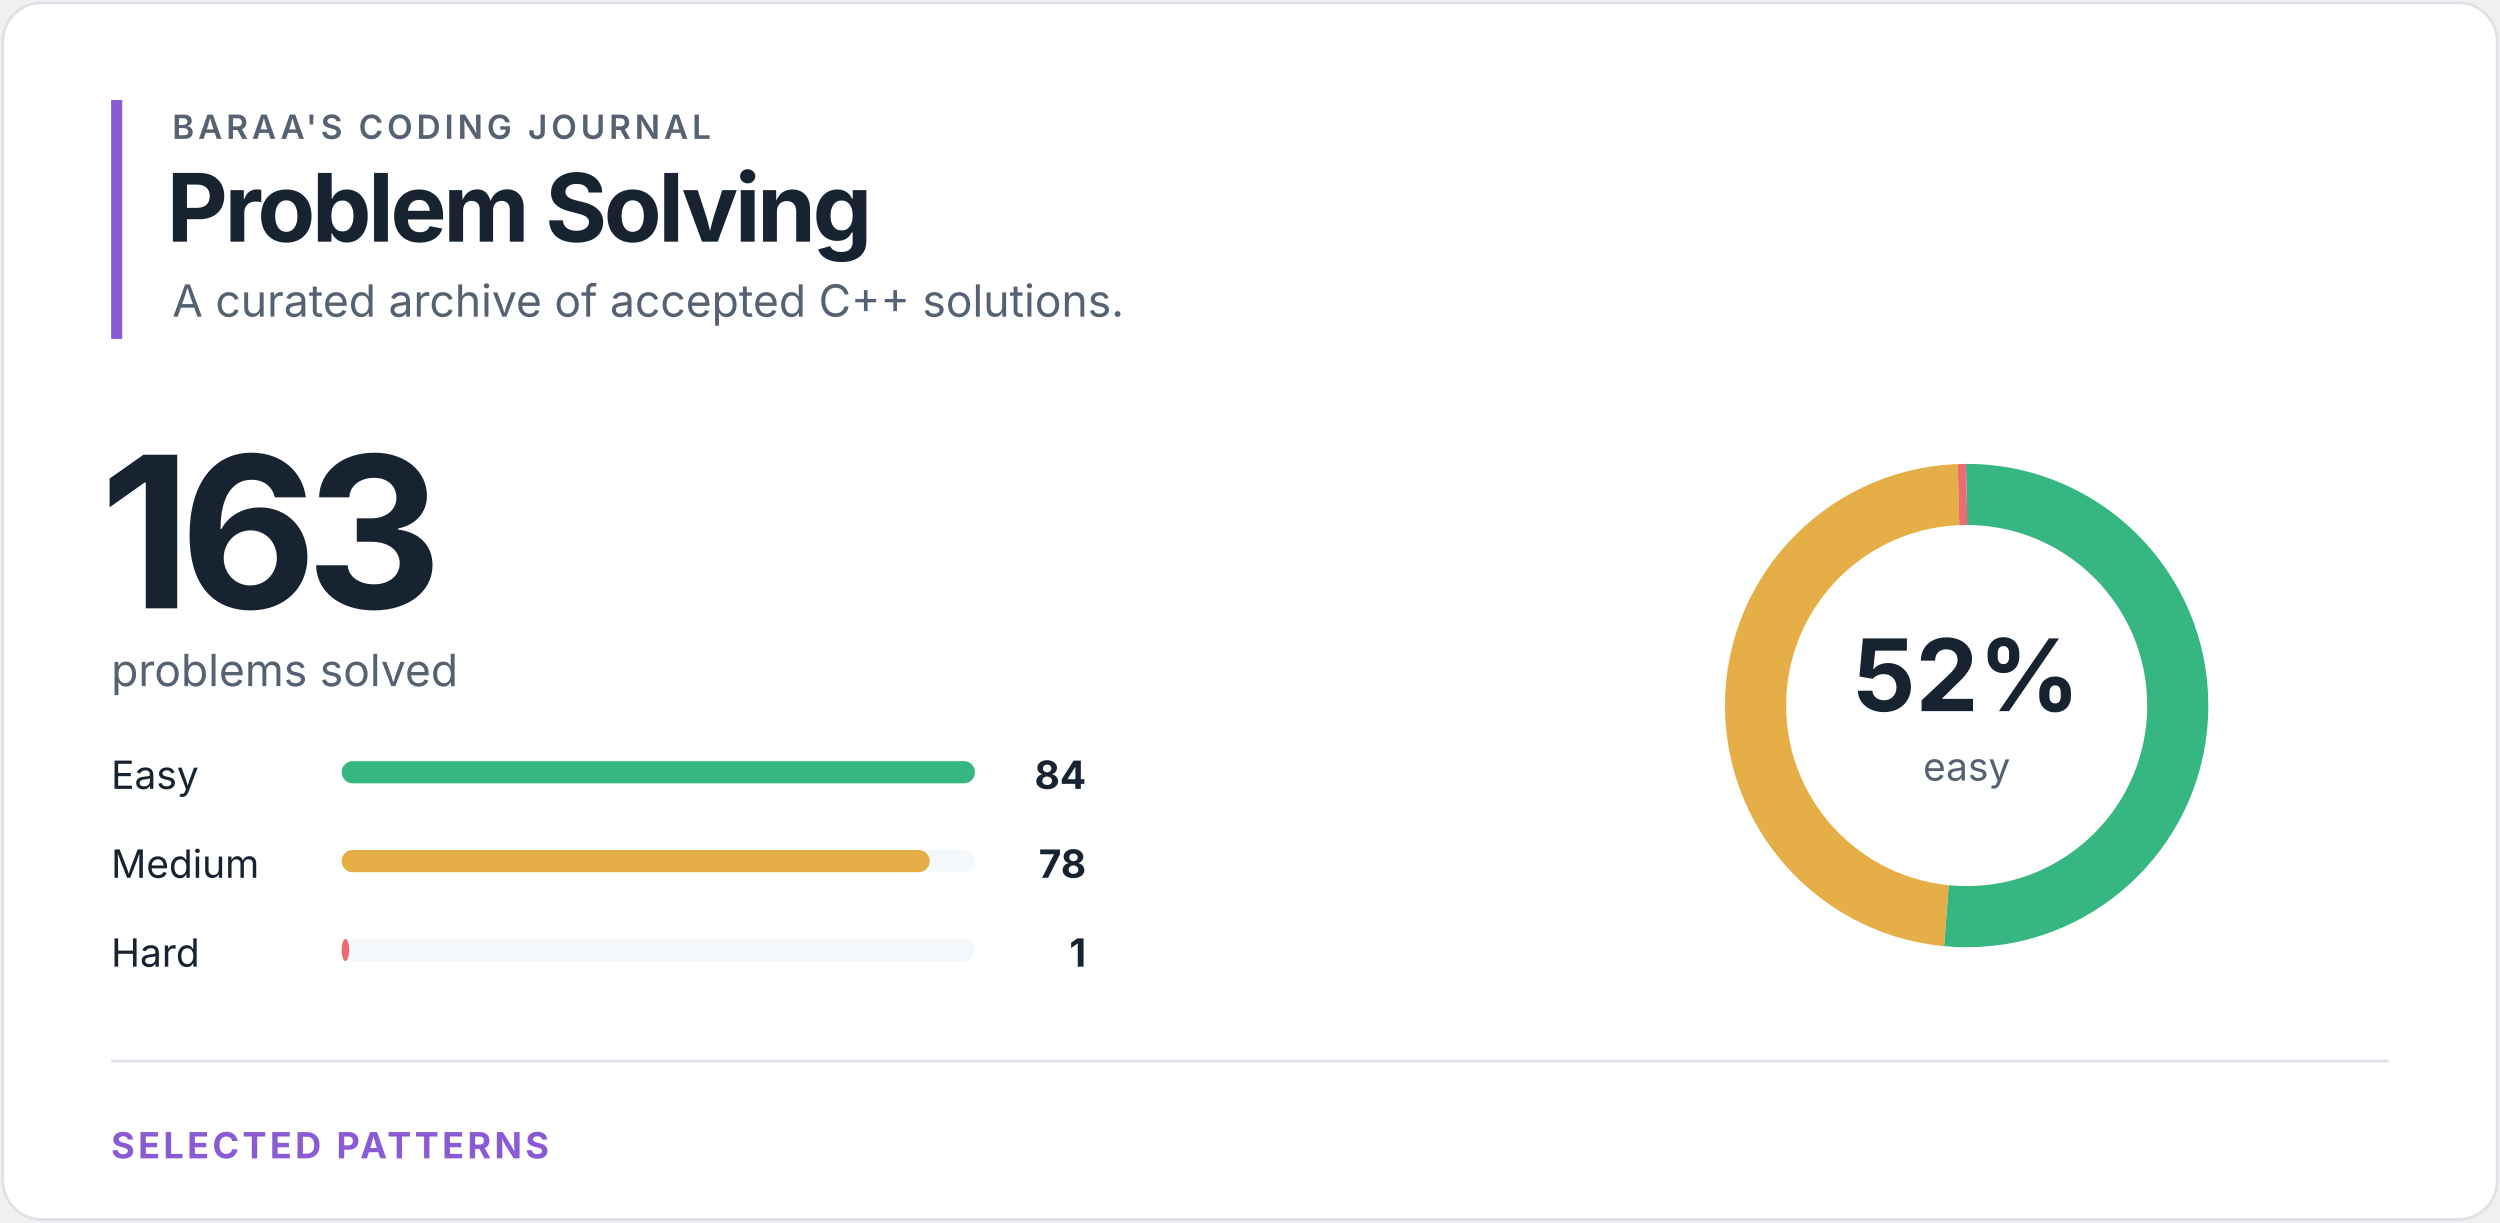
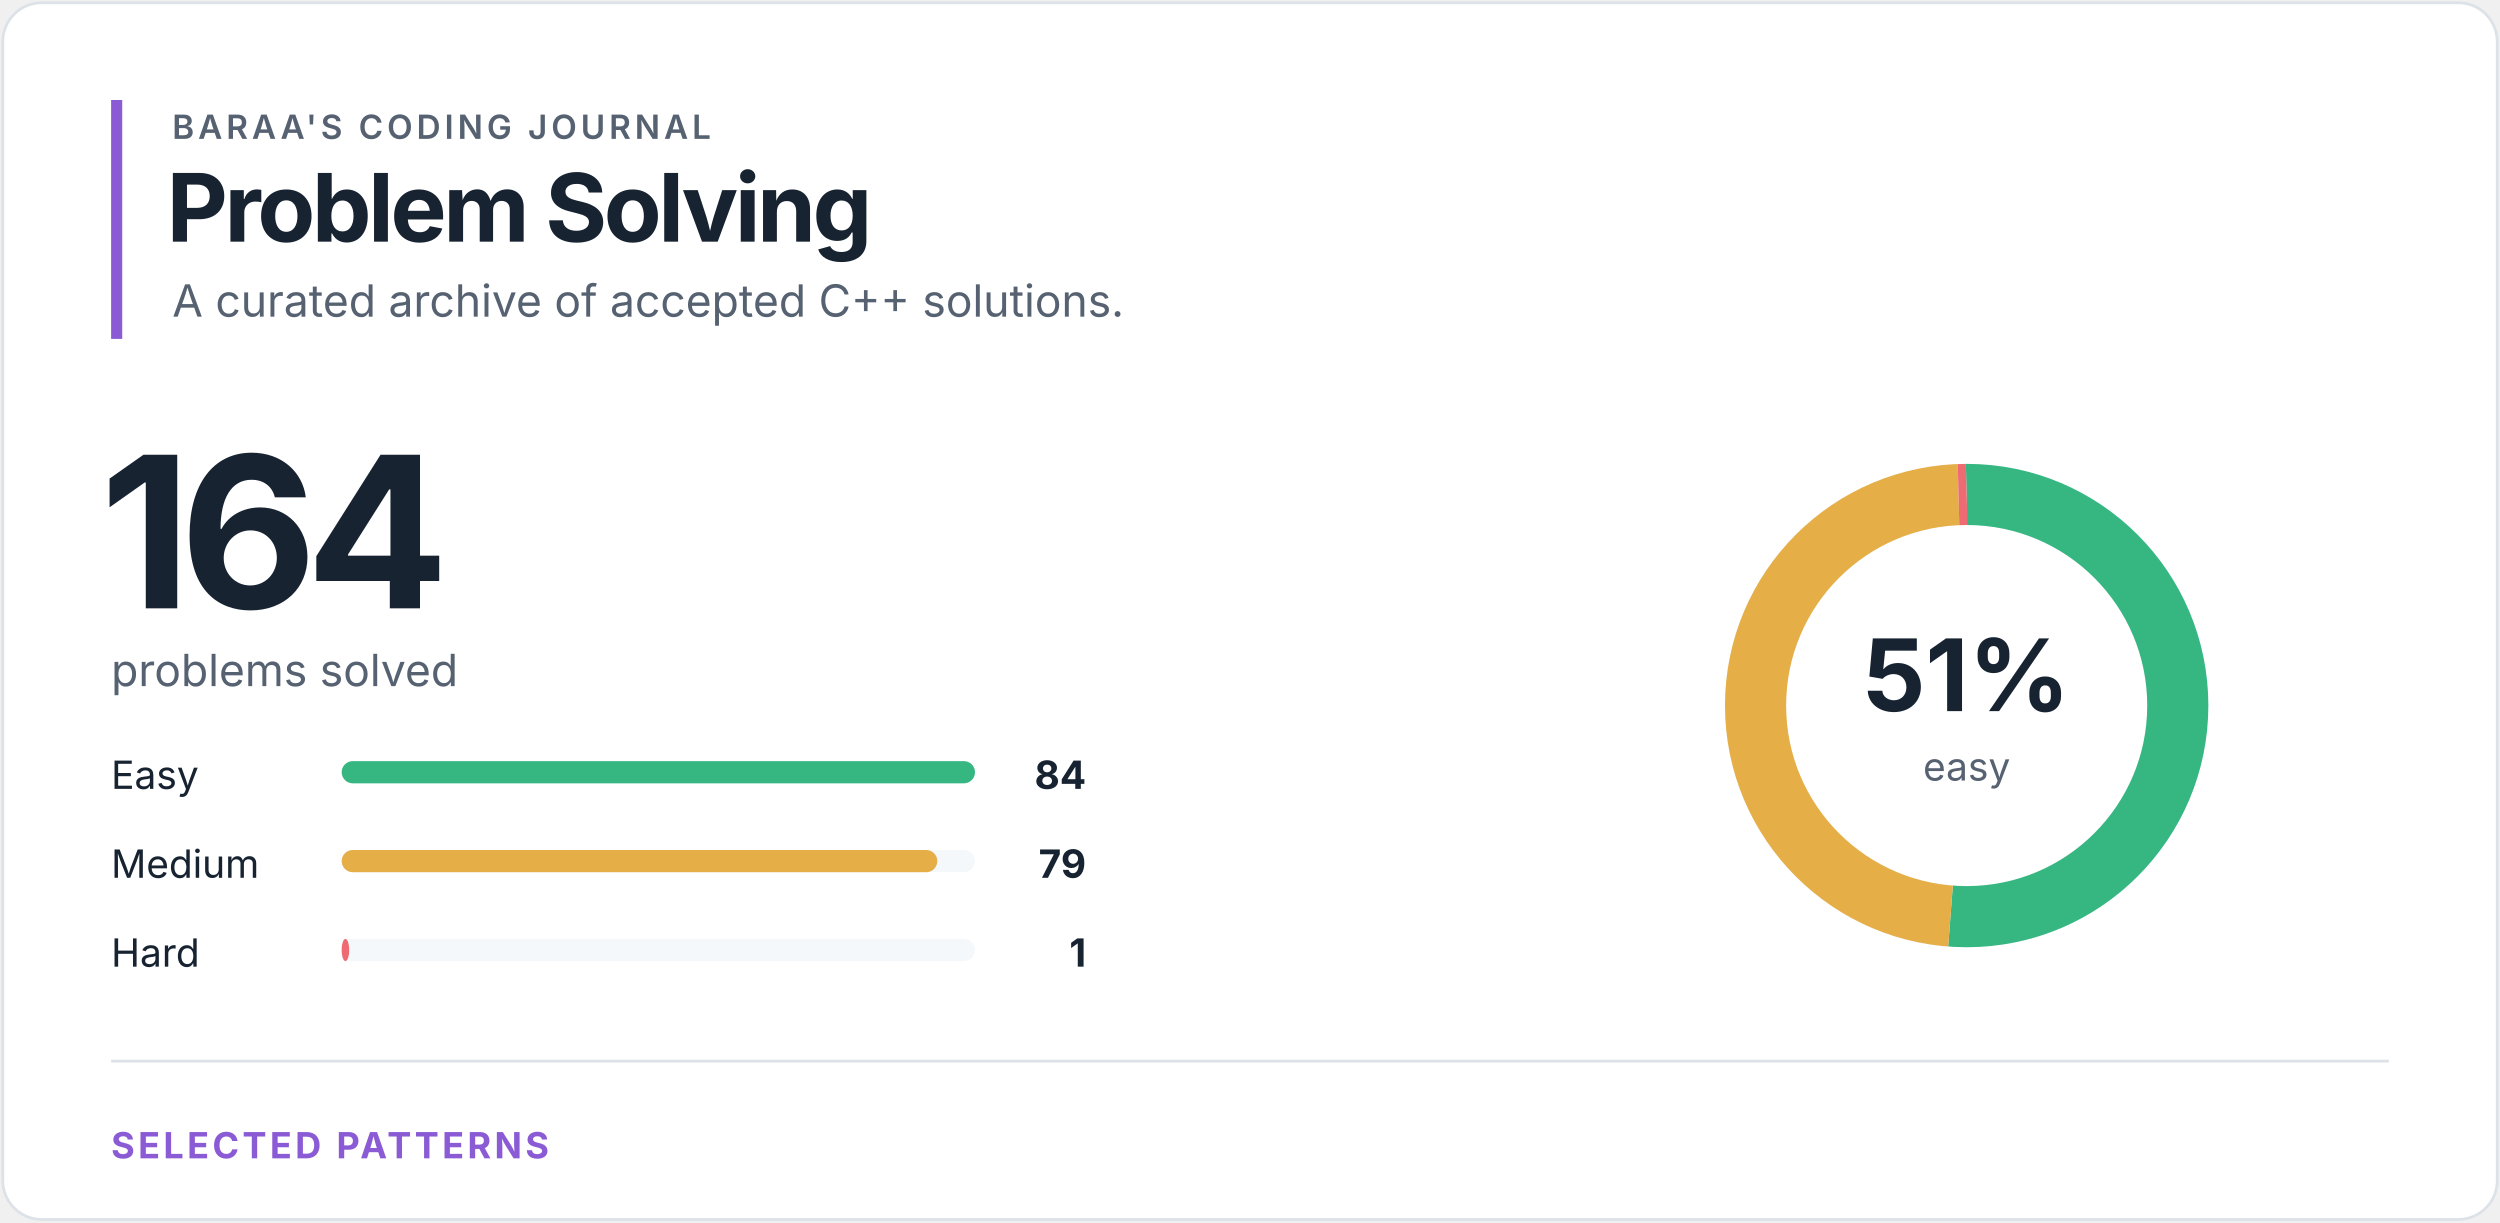
<svg xmlns="http://www.w3.org/2000/svg" width="900" height="440" viewBox="0 0 900 440" role="img" aria-labelledby="title desc">
  <style>
text { font-family: -apple-system, BlinkMacSystemFont, "Segoe UI", sans-serif; }
.eyebrow { fill: #566271; font-size: 12px; font-weight: 600; letter-spacing: 1.4px; }
.heading { fill: #172331; font-size: 34px; font-weight: 700; letter-spacing: -1.2px; }
.total { fill: #172331; font-size: 76px; font-weight: 700; letter-spacing: -4px; }
.subtitle { fill: #566271; font-size: 16px; }
.label { fill: #172331; font-size: 14px; }
.count { fill: #172331; font-size: 14px; font-weight: 700; }
.percentage { fill: #172331; font-size: 36px; font-weight: 700; }
.ring-label { fill: #566271; font-size: 14px; }
.section { fill: #8b5bd5; font-size: 13px; font-weight: 700; letter-spacing: 1.2px; }
</style>
  <rect x="1" y="1" width="898" height="438" rx="14" fill="#ffffff" stroke="#dce2e8" />
  <rect x="40" y="36" width="4" height="86" fill="#8b5bd5" />
  <text x="62" y="50" class="eyebrow">BARAA'S CODING JOURNAL</text>
  <text x="60" y="87" class="heading">Problem Solving</text>
  <text x="62" y="114" class="subtitle">A curated archive of accepted C++ solutions.</text>
-   <text x="36" y="219" class="total">163</text>
+   <text x="36" y="219" class="total">164</text>
  <text x="40" y="247" class="subtitle">problems solved</text>
  <text x="40" y="284" class="label">Easy</text>
  <rect x="123" y="274" width="228" height="8" rx="4" fill="#f5f8fa" />
  <rect x="123" y="274" width="228.00" height="8" rx="4" fill="#36b782" />
  <text x="391" y="284" class="count" text-anchor="end">84</text>
  <text x="40" y="316" class="label">Medium</text>
  <rect x="123" y="306" width="228" height="8" rx="4" fill="#f5f8fa" />
-   <rect x="123" y="306" width="211.71" height="8" rx="4" fill="#e5ae46" />
-   <text x="391" y="316" class="count" text-anchor="end">78</text>
+   <rect x="123" y="306" width="214.43" height="8" rx="4" fill="#e5ae46" />
+   <text x="391" y="316" class="count" text-anchor="end">79</text>
  <text x="40" y="348" class="label">Hard</text>
  <rect x="123" y="338" width="228" height="8" rx="4" fill="#f5f8fa" />
  <rect x="123" y="338" width="2.71" height="8" rx="4" fill="#ef6b73" />
  <text x="391" y="348" class="count" text-anchor="end">1</text>
  <circle cx="708" cy="254" r="76" fill="none" stroke="#f5f8fa" stroke-width="22" />
-   <circle cx="708" cy="254" r="76" fill="none" stroke="#36b782" stroke-width="22" stroke-dasharray="246.085 231.437" stroke-dashoffset="0" transform="rotate(-90 708 254)" />
-   <circle cx="708" cy="254" r="76" fill="none" stroke="#e5ae46" stroke-width="22" stroke-dasharray="228.507 249.015" stroke-dashoffset="-246.085" transform="rotate(-90 708 254)" />
-   <circle cx="708" cy="254" r="76" fill="none" stroke="#ef6b73" stroke-width="22" stroke-dasharray="2.93 474.592" stroke-dashoffset="-474.592" transform="rotate(-90 708 254)" />
-   <text x="708" y="256" class="percentage" text-anchor="middle">52%</text>
+   <circle cx="708" cy="254" r="76" fill="none" stroke="#36b782" stroke-width="22" stroke-dasharray="244.584 232.938" stroke-dashoffset="0" transform="rotate(-90 708 254)" />
+   <circle cx="708" cy="254" r="76" fill="none" stroke="#e5ae46" stroke-width="22" stroke-dasharray="230.026 247.496" stroke-dashoffset="-244.584" transform="rotate(-90 708 254)" />
+   <circle cx="708" cy="254" r="76" fill="none" stroke="#ef6b73" stroke-width="22" stroke-dasharray="2.912 474.61" stroke-dashoffset="-474.61" transform="rotate(-90 708 254)" />
+   <text x="708" y="256" class="percentage" text-anchor="middle">51%</text>
  <text x="708" y="281" class="ring-label" text-anchor="middle">easy</text>
  <line x1="40" y1="382" x2="860" y2="382" stroke="#dce2e8" />
  <text x="40" y="417" class="section">SELECTED PATTERNS</text>
</svg>
